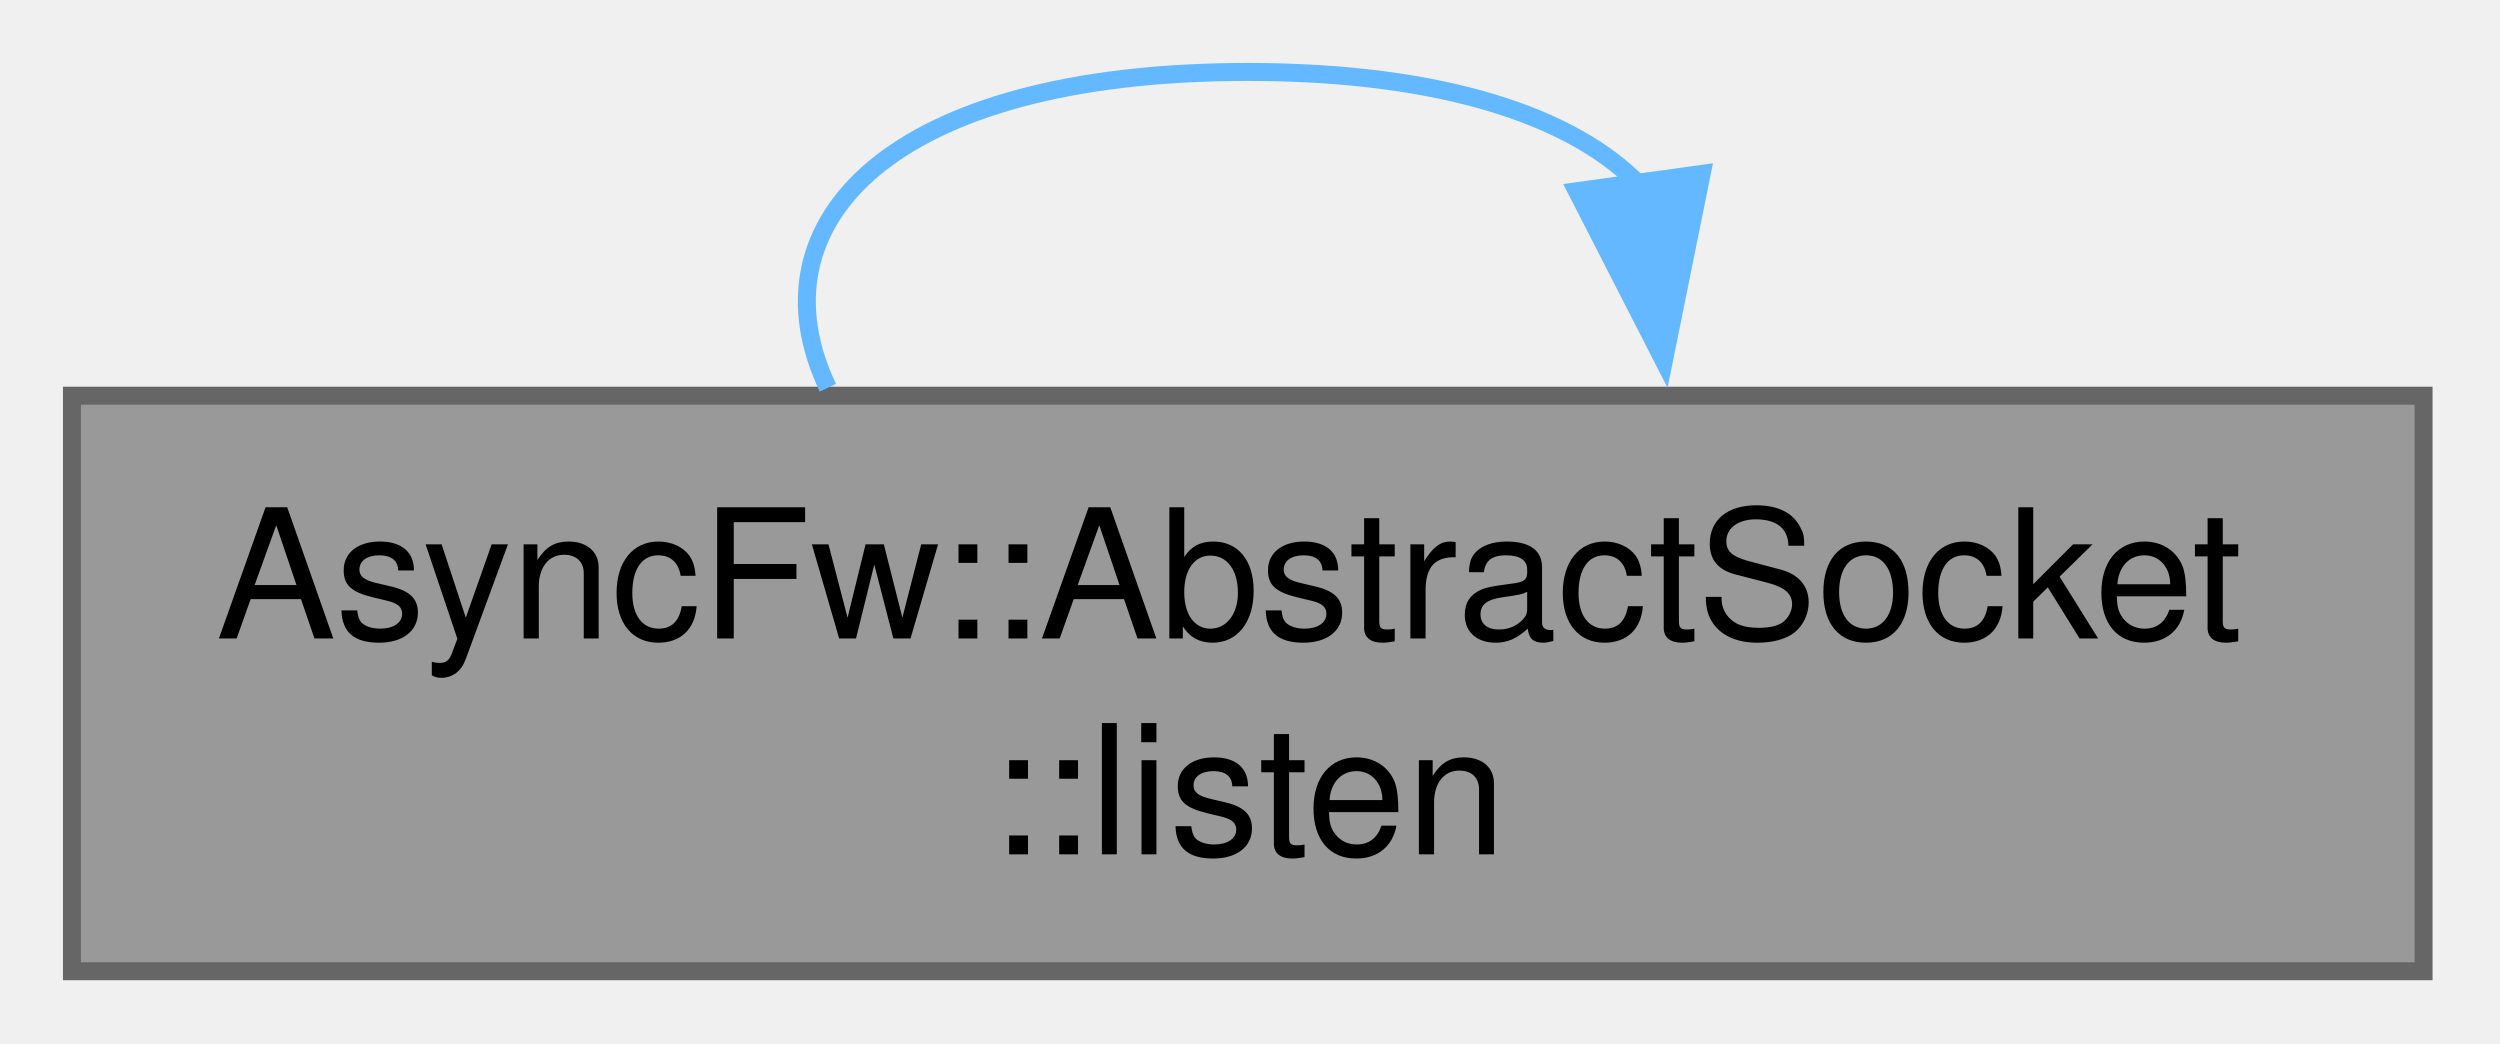
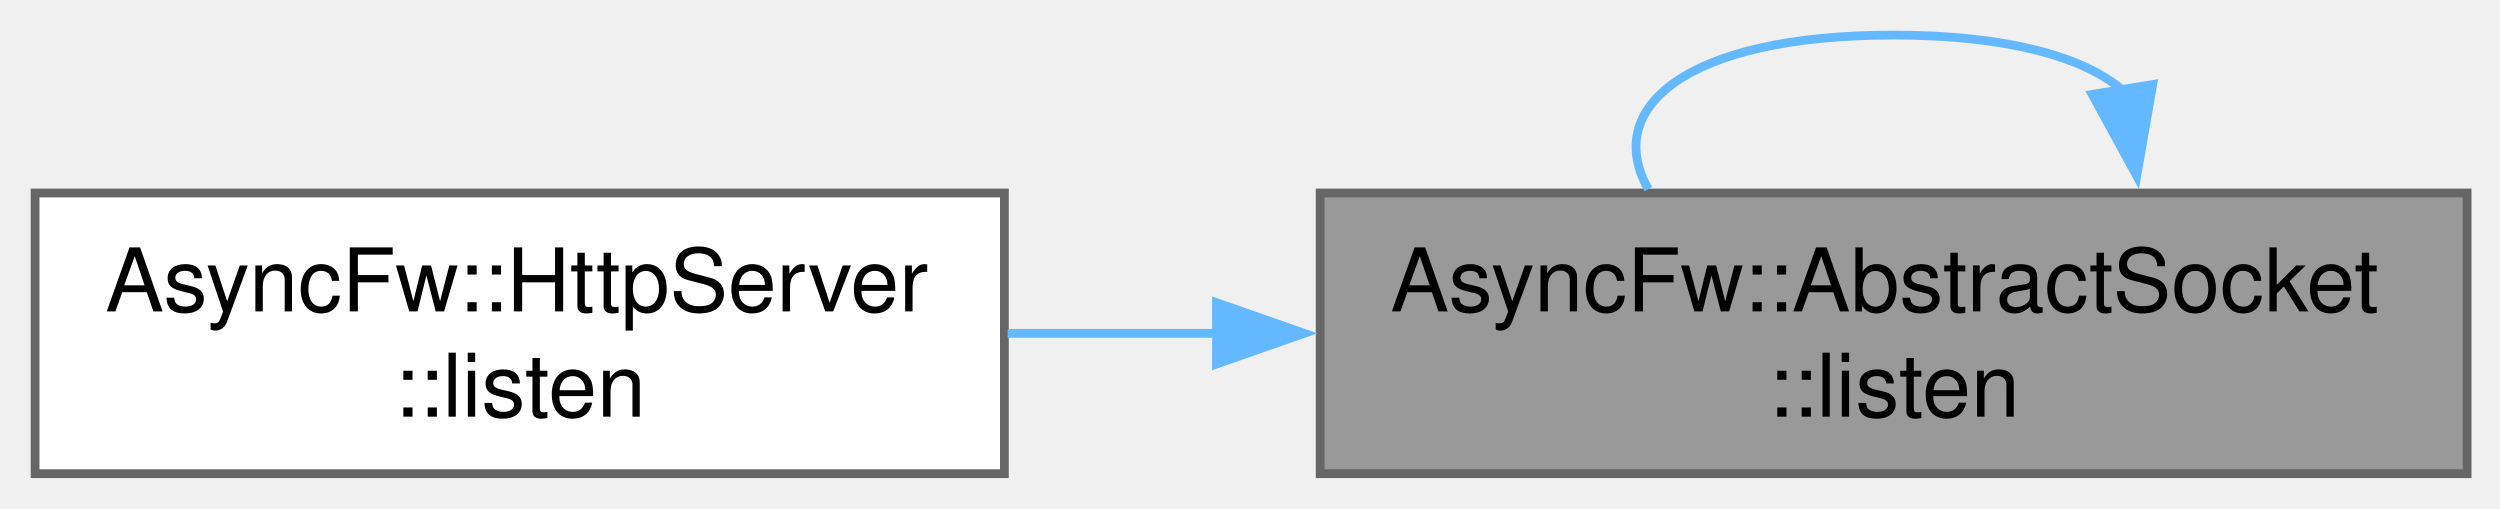
- <svg xmlns="http://www.w3.org/2000/svg" xmlns:xlink="http://www.w3.org/1999/xlink" width="139pt" height="58pt" viewBox="0.00 0.00 139.00 58.00">
+ <svg xmlns="http://www.w3.org/2000/svg" xmlns:xlink="http://www.w3.org/1999/xlink" width="285pt" height="58pt" viewBox="0.00 0.00 285.00 58.00">
  <g id="graph0" class="graph" transform="scale(1 1) rotate(0) translate(4 54)">
    <g id="Node000001" class="node">
      <g id="a_Node000001">
        <a xlink:title="Listen for incoming connections on address and port.">
-           <polygon fill="#999999" stroke="#666666" points="130.75,-32 0,-32 0,0 130.75,0 130.75,-32" />
-           <text xml:space="preserve" text-anchor="start" x="8" y="-18.5" font-family="Helvetica,sans-Serif" font-size="10.00">AsyncFw::AbstractSocket</text>
-           <text xml:space="preserve" text-anchor="middle" x="65.38" y="-6.5" font-family="Helvetica,sans-Serif" font-size="10.00">::listen</text>
+           <polygon fill="#999999" stroke="#666666" points="277.25,-32 146.5,-32 146.5,0 277.25,0 277.25,-32" />
+           <text xml:space="preserve" text-anchor="start" x="154.5" y="-18.5" font-family="Helvetica,sans-Serif" font-size="10.00">AsyncFw::AbstractSocket</text>
+           <text xml:space="preserve" text-anchor="middle" x="211.88" y="-6.5" font-family="Helvetica,sans-Serif" font-size="10.00">::listen</text>
        </a>
      </g>
    </g>
    <g id="edge1_Node000001_Node000001" class="edge">
      <g id="a_edge1_Node000001_Node000001">
        <a xlink:title=" ">
-           <path fill="none" stroke="#63b8ff" d="M87.16,-43.71C83.53,-47.48 76.27,-50 65.38,-50 45.46,-50 37.68,-41.58 42.03,-32.44" />
-           <polygon fill="#63b8ff" stroke="#63b8ff" points="90.61,-44.33 88.51,-33.94 83.68,-43.37 90.61,-44.33" />
+           <path fill="none" stroke="#63b8ff" d="M237.98,-43.71C233.62,-47.48 224.92,-50 211.88,-50 188.01,-50 178.69,-41.58 183.91,-32.44" />
+           <polygon fill="#63b8ff" stroke="#63b8ff" points="241.41,-44.37 239.59,-33.94 234.51,-43.23 241.41,-44.37" />
+         </a>
+       </g>
+     </g>
+     <g id="Node000002" class="node">
+       <g id="a_Node000002">
+         <a xlink:href="classAsyncFw_1_1HttpServer.html#aa1ce738d4f20186506c1c4f4290a8a3d" target="_top" xlink:title="Binds to all available interfaces (0.0.0.0) and starts listening for incoming traffic on a specific T...">
+           <polygon fill="white" stroke="#666666" points="110.5,-32 0,-32 0,0 110.5,0 110.5,-32" />
+           <text xml:space="preserve" text-anchor="start" x="8" y="-18.5" font-family="Helvetica,sans-Serif" font-size="10.00">AsyncFw::HttpServer</text>
+           <text xml:space="preserve" text-anchor="middle" x="55.25" y="-6.5" font-family="Helvetica,sans-Serif" font-size="10.00">::listen</text>
+         </a>
+       </g>
+     </g>
+     <g id="edge2_Node000001_Node000002" class="edge">
+       <g id="a_edge2_Node000001_Node000002">
+         <a xlink:title=" ">
+           <path fill="none" stroke="#63b8ff" d="M134.82,-16C126.73,-16 118.63,-16 110.87,-16" />
+           <polygon fill="#63b8ff" stroke="#63b8ff" points="134.68,-19.5 144.68,-16 134.68,-12.5 134.68,-19.5" />
        </a>
      </g>
    </g>
  </g>
</svg>
